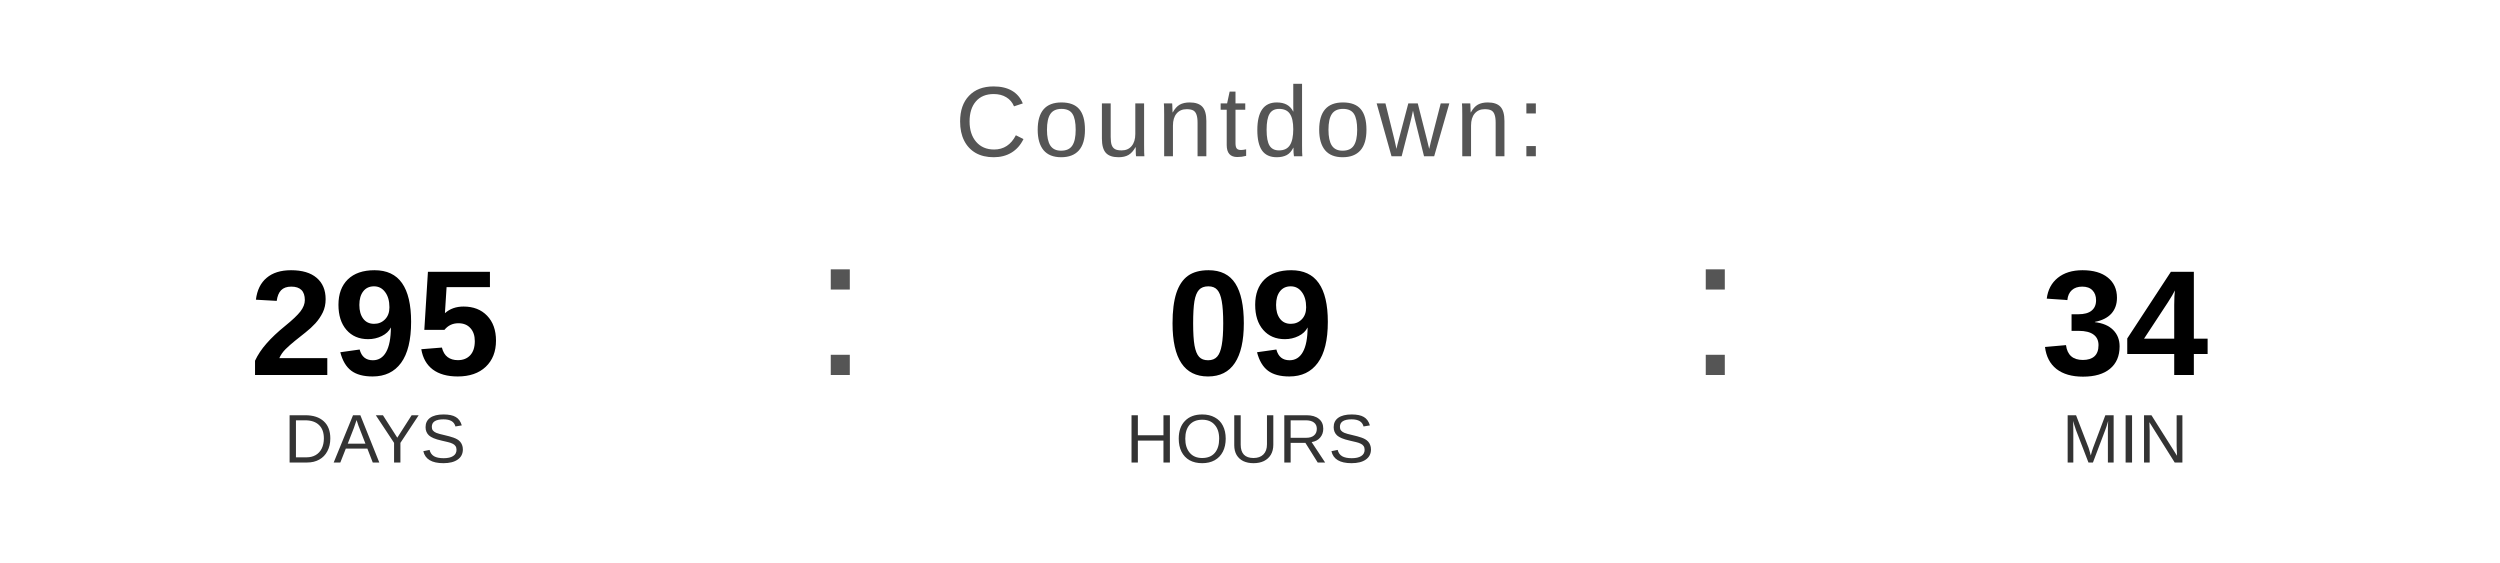
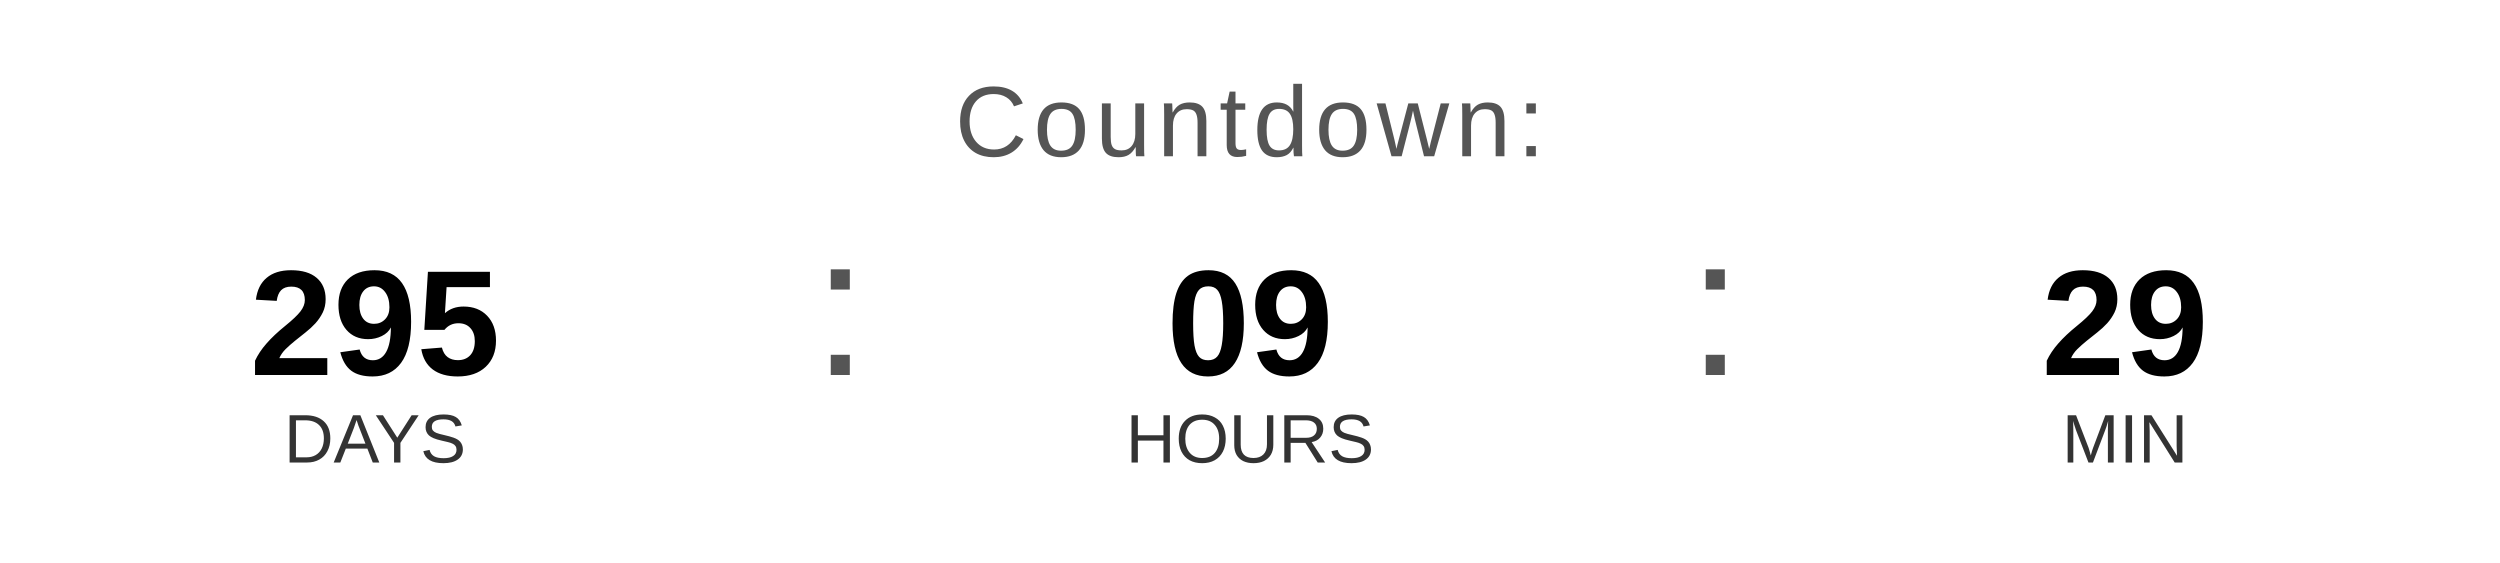
<svg xmlns="http://www.w3.org/2000/svg" width="400" height="90" viewBox="0 0 400 90">
  <text x="200" y="25" font-family="Arial, Helvetica, sans-serif" font-size="16" fill="#555555" text-anchor="middle" letter-spacing="1">
    Countdown:
  </text>
  <text x="60" y="60" font-family="Arial, Helvetica, sans-serif" font-size="24" font-weight="bold" fill="#000000" text-anchor="middle">295</text>
  <text x="60" y="74" font-family="Arial, Helvetica, sans-serif" font-size="11" fill="#333333" text-anchor="middle">DAYS</text>
  <text x="130" y="60" font-family="Arial, sans-serif" font-size="32" fill="#555555">:</text>
  <text x="200" y="60" font-family="Arial, Helvetica, sans-serif" font-size="24" font-weight="bold" fill="#000000" text-anchor="middle">09</text>
  <text x="200" y="74" font-family="Arial, Helvetica, sans-serif" font-size="11" fill="#333333" text-anchor="middle">HOURS</text>
  <text x="270" y="60" font-family="Arial, sans-serif" font-size="32" fill="#555555">:</text>
-   <text x="340" y="60" font-family="Arial, Helvetica, sans-serif" font-size="24" font-weight="bold" fill="#000000" text-anchor="middle">34</text>
+   <text x="340" y="60" font-family="Arial, Helvetica, sans-serif" font-size="24" font-weight="bold" fill="#000000" text-anchor="middle">29</text>
  <text x="340" y="74" font-family="Arial, Helvetica, sans-serif" font-size="11" fill="#333333" text-anchor="middle">MIN</text>
</svg>
